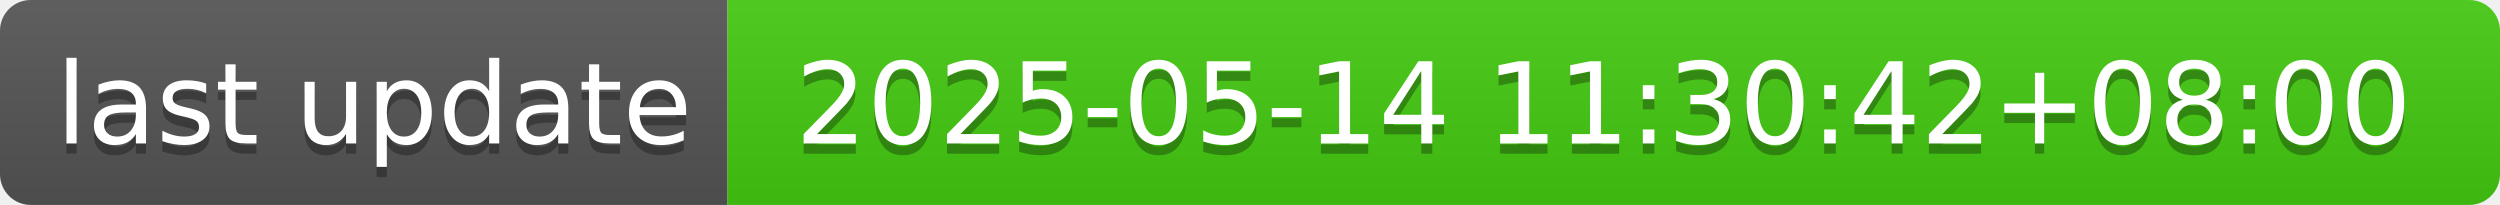
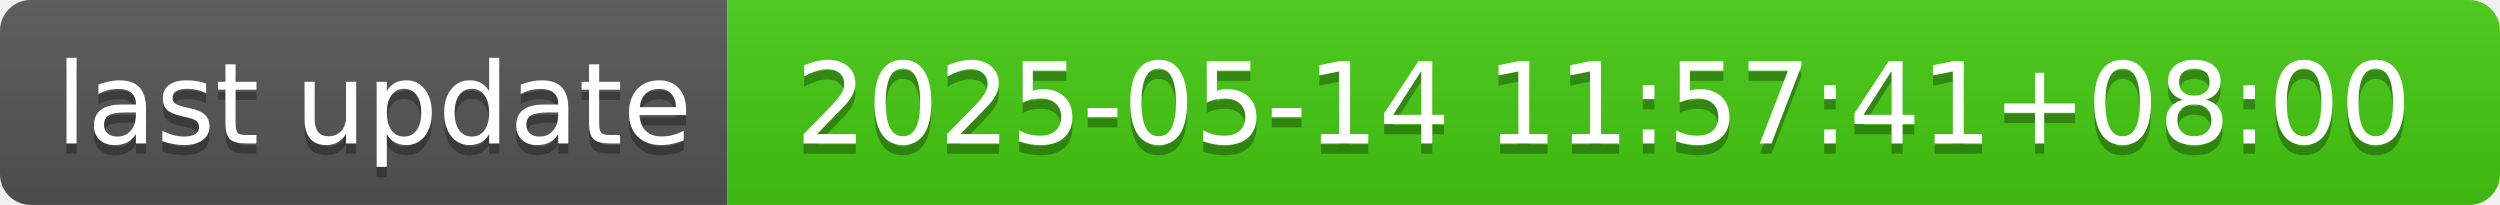
- <svg xmlns="http://www.w3.org/2000/svg" width="244" height="20" role="img" aria-label="last update: 2025-05-14 11:30:42+08:00">
+ <svg xmlns="http://www.w3.org/2000/svg" width="244" height="20" role="img" aria-label="last update: 2025-05-14 11:57:41+08:00">
  <linearGradient id="s" x2="0" y2="100%">
    <stop offset="0" stop-color="#bbb" stop-opacity=".1" />
    <stop offset="1" stop-opacity=".1" />
  </linearGradient>
  <clipPath id="r">
    <rect width="244" height="20" rx="3" fill="#fff" />
  </clipPath>
  <g clip-path="url(#r)">
    <rect width="71" height="20" fill="#555" />
    <rect x="71" width="173" height="20" fill="#4c1" />
    <rect width="244" height="20" fill="url(#s)" />
  </g>
  <g fill="#fff" text-anchor="middle" font-family="Verdana,Geneva,DejaVu Sans,sans-serif" text-rendering="geometricPrecision" font-size="110">
    <text aria-hidden="true" x="365" y="150" fill="#010101" fill-opacity=".3" transform="scale(.1)" textLength="610">last update</text>
    <text x="365" y="140" transform="scale(.1)" fill="#fff" textLength="610">last update</text>
-     <text aria-hidden="true" x="1565" y="150" fill="#010101" fill-opacity=".3" transform="scale(.1)" textLength="1630">2025-05-14 11:30:42+08:00</text>
-     <text x="1565" y="140" transform="scale(.1)" fill="#fff" textLength="1630">2025-05-14 11:30:42+08:00</text>
+     <text aria-hidden="true" x="1565" y="150" fill="#010101" fill-opacity=".3" transform="scale(.1)" textLength="1630">2025-05-14 11:57:41+08:00</text>
+     <text x="1565" y="140" transform="scale(.1)" fill="#fff" textLength="1630">2025-05-14 11:57:41+08:00</text>
  </g>
</svg>
